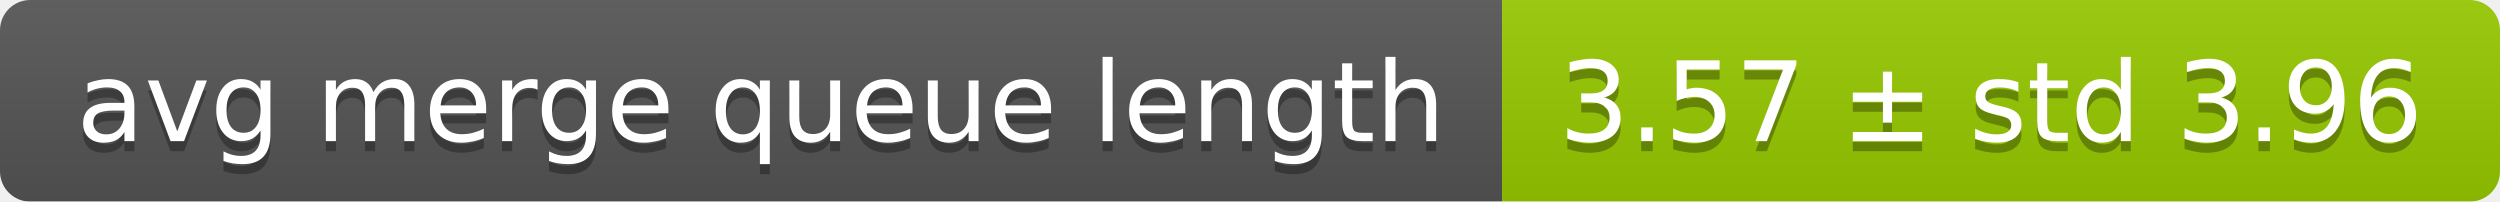
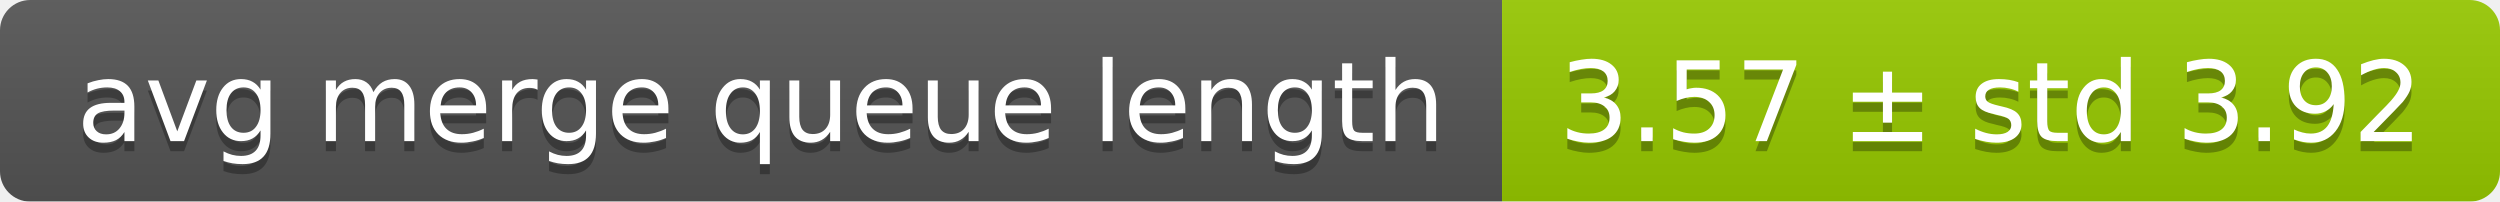
<svg xmlns="http://www.w3.org/2000/svg" width="248" height="20">
  <linearGradient id="smooth" x2="0" y2="100%">
    <stop offset="0" stop-color="#bbb" stop-opacity=".1" />
    <stop offset="1" stop-opacity=".1" />
  </linearGradient>
  <mask id="round">
    <rect width="248" height="20" rx="3" fill="#fff" />
  </mask>
  <g mask="url(#round)">
    <rect width="149" height="20" fill="#555" />
    <rect x="149" width="99" height="20" fill="#97ca00" />
    <rect width="248" height="20" fill="url(#smooth)" />
  </g>
  <g fill="#fff" text-anchor="middle" font-family="DejaVu Sans,Verdana,Geneva,sans-serif" font-size="11">
    <text x="75.5" y="15" fill="#010101" fill-opacity=".3">avg merge queue length</text>
    <text x="75.5" y="14">avg merge queue length</text>
-     <text x="197.5" y="15" fill="#010101" fill-opacity=".3">3.57 ± std 3.96</text>
-     <text x="197.5" y="14">3.57 ± std 3.96</text>
+     <text x="197.5" y="15" fill="#010101" fill-opacity=".3">3.57 ± std 3.92</text>
+     <text x="197.5" y="14">3.57 ± std 3.92</text>
  </g>
</svg>
